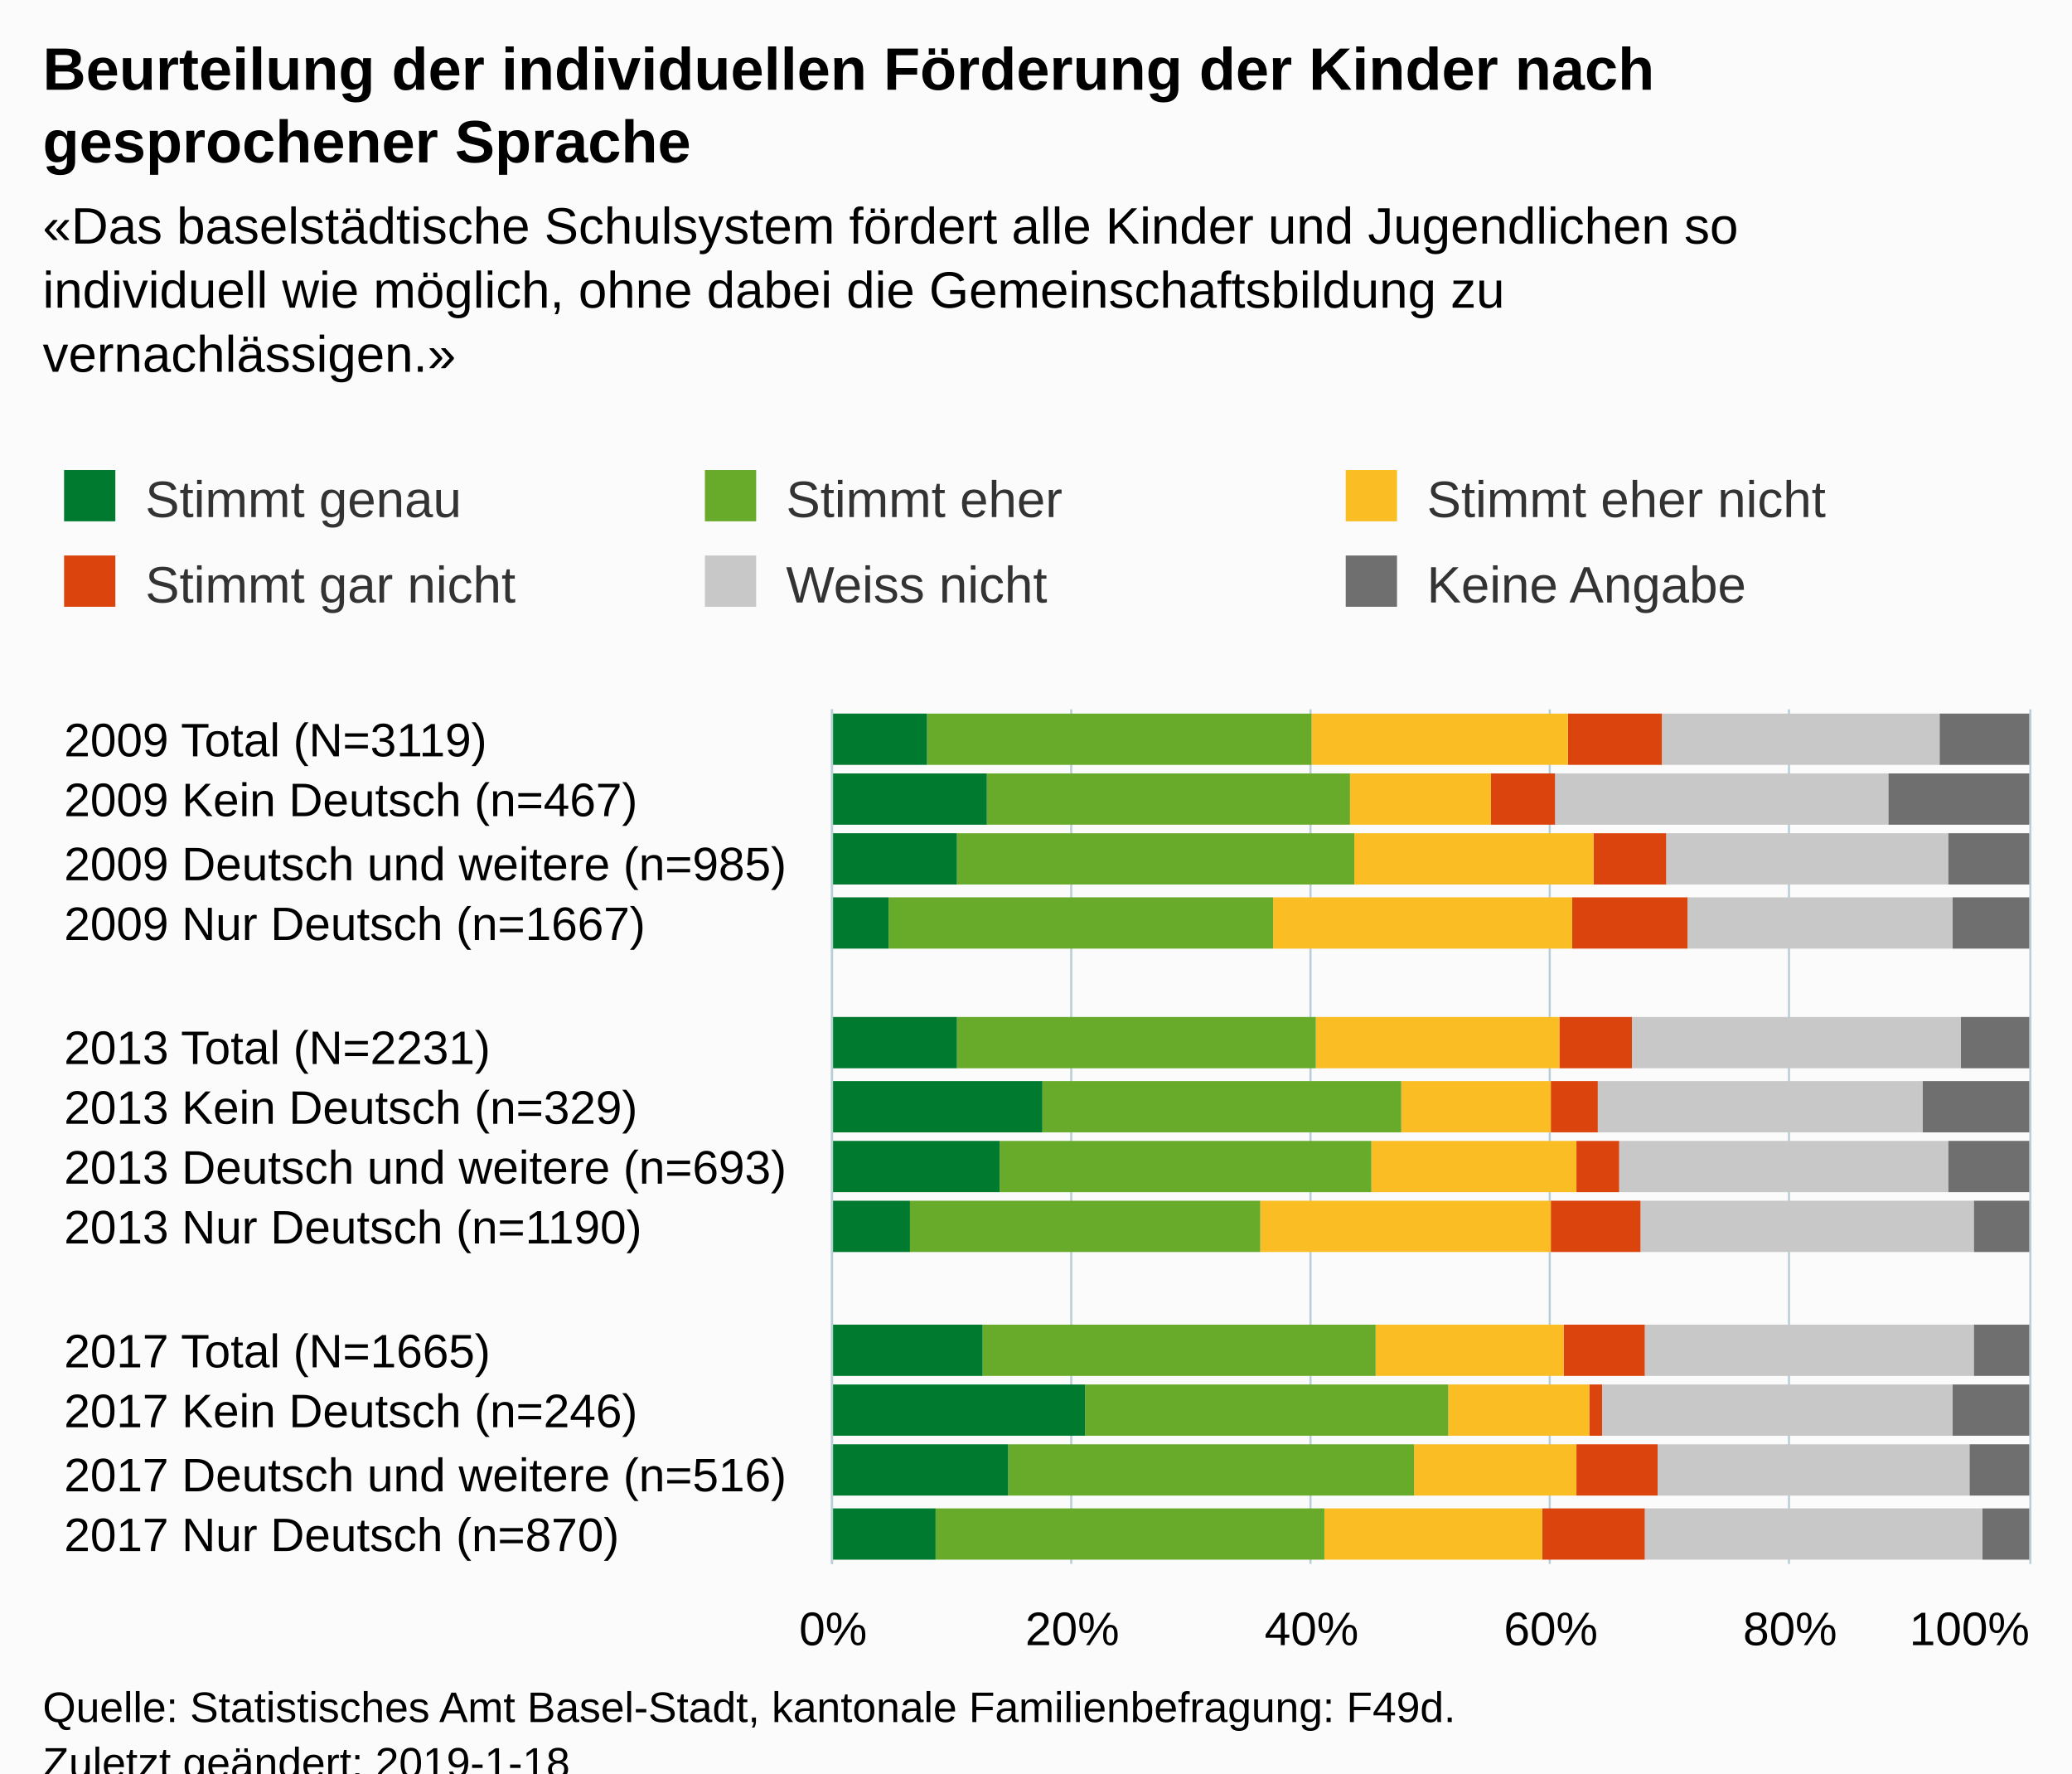
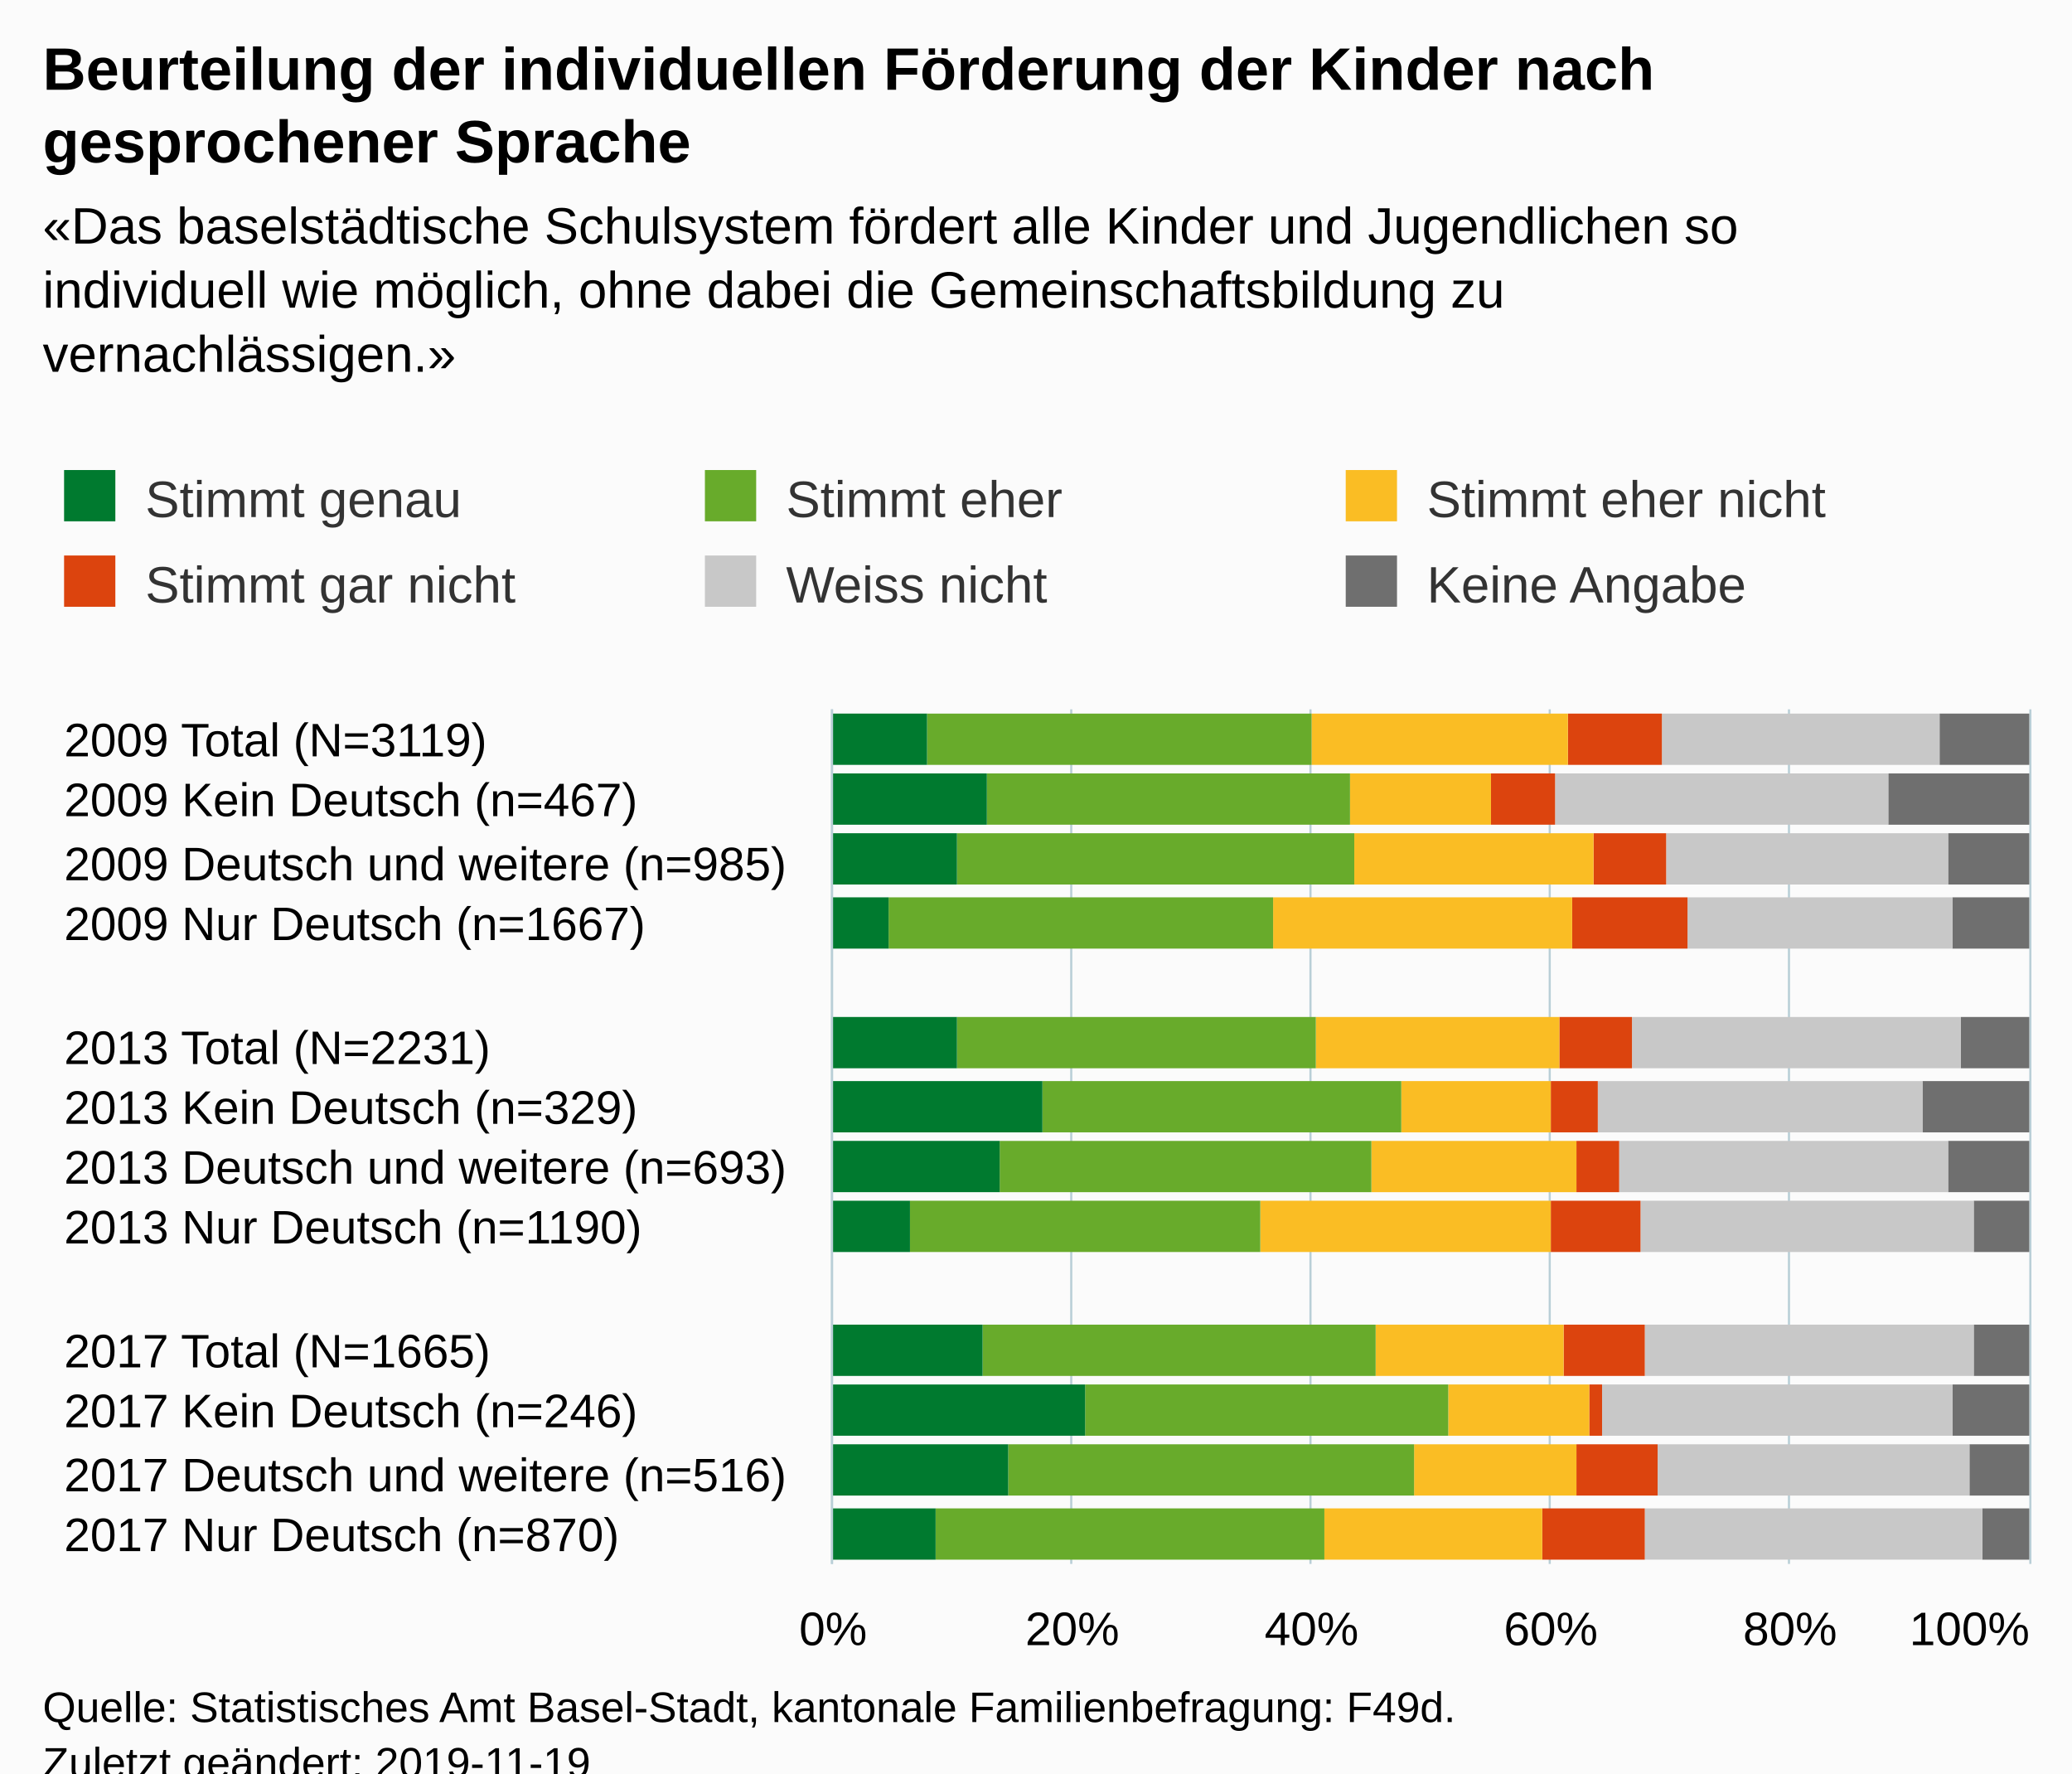
<svg xmlns="http://www.w3.org/2000/svg" version="1.1" class="highcharts-root" style="font-family:Arial;font-size:12px;" viewBox="0 0 485 415">
  <defs>
-     <clipPath id="highcharts-zae5jsl-6">
+     <clipPath id="highcharts-q8txeup-6">
      <rect x="0" y="0" width="200" height="280" fill="none" />
    </clipPath>
-     <clipPath id="highcharts-zae5jsl-7">
+     <clipPath id="highcharts-q8txeup-7">
      <rect x="0" y="0" width="200" height="280" fill="none" />
    </clipPath>
  </defs>
  <rect fill="#fbfbfb" class="highcharts-background" x="0" y="0" width="485" height="428" rx="0" ry="0" />
  <rect fill="none" class="highcharts-plot-background" x="195" y="166" width="280" height="200" />
  <g class="highcharts-pane-group" data-z-index="0" />
  <g class="highcharts-grid highcharts-xaxis-grid " data-z-index="1">
    <path fill="none" data-z-index="1" class="highcharts-grid-line" d="M 195 180.5 L 475 180.5" opacity="1" />
    <path fill="none" data-z-index="1" class="highcharts-grid-line" d="M 195 195.5 L 475 195.5" opacity="1" />
    <path fill="none" data-z-index="1" class="highcharts-grid-line" d="M 195 209.5 L 475 209.5" opacity="1" />
    <path fill="none" data-z-index="1" class="highcharts-grid-line" d="M 195 223.5 L 475 223.5" opacity="1" />
    <path fill="none" data-z-index="1" class="highcharts-grid-line" d="M 195 237.5 L 475 237.5" opacity="1" />
    <path fill="none" data-z-index="1" class="highcharts-grid-line" d="M 195 252.5 L 475 252.5" opacity="1" />
    <path fill="none" data-z-index="1" class="highcharts-grid-line" d="M 195 266.5 L 475 266.5" opacity="1" />
    <path fill="none" data-z-index="1" class="highcharts-grid-line" d="M 195 280.5 L 475 280.5" opacity="1" />
    <path fill="none" data-z-index="1" class="highcharts-grid-line" d="M 195 295.5 L 475 295.5" opacity="1" />
    <path fill="none" data-z-index="1" class="highcharts-grid-line" d="M 195 309.5 L 475 309.5" opacity="1" />
    <path fill="none" data-z-index="1" class="highcharts-grid-line" d="M 195 323.5 L 475 323.5" opacity="1" />
    <path fill="none" data-z-index="1" class="highcharts-grid-line" d="M 195 337.5 L 475 337.5" opacity="1" />
    <path fill="none" data-z-index="1" class="highcharts-grid-line" d="M 195 352.5 L 475 352.5" opacity="1" />
    <path fill="none" data-z-index="1" class="highcharts-grid-line" d="M 195 366.5 L 475 366.5" opacity="1" />
    <path fill="none" data-z-index="1" class="highcharts-grid-line" d="M 195 166.5 L 475 166.5" opacity="1" />
  </g>
  <g class="highcharts-grid highcharts-yaxis-grid " data-z-index="1">
    <path fill="none" stroke="#B9CFD7" stroke-width="0.5" data-z-index="1" class="highcharts-grid-line" d="M 194.75 166 L 194.75 366" opacity="1" />
    <path fill="none" stroke="#B9CFD7" stroke-width="0.5" data-z-index="1" class="highcharts-grid-line" d="M 250.75 166 L 250.75 366" opacity="1" />
    <path fill="none" stroke="#B9CFD7" stroke-width="0.5" data-z-index="1" class="highcharts-grid-line" d="M 306.75 166 L 306.75 366" opacity="1" />
    <path fill="none" stroke="#B9CFD7" stroke-width="0.5" data-z-index="1" class="highcharts-grid-line" d="M 362.75 166 L 362.75 366" opacity="1" />
    <path fill="none" stroke="#B9CFD7" stroke-width="0.5" data-z-index="1" class="highcharts-grid-line" d="M 418.75 166 L 418.75 366" opacity="1" />
    <path fill="none" stroke="#B9CFD7" stroke-width="0.5" data-z-index="1" class="highcharts-grid-line" d="M 475.25 166 L 475.25 366" opacity="1" />
  </g>
  <rect fill="none" class="highcharts-plot-border" data-z-index="1" x="195" y="166" width="280" height="200" />
  <g class="highcharts-axis highcharts-xaxis " data-z-index="2">
    <path fill="none" class="highcharts-axis-line" stroke="#B9CFD7" stroke-width="0.5" data-z-index="7" d="M 194.75 166 L 194.75 366" />
  </g>
  <g class="highcharts-axis highcharts-yaxis " data-z-index="2">
    <path fill="none" class="highcharts-axis-line" data-z-index="7" d="M 195 366 L 475 366" />
  </g>
  <g class="highcharts-series-group" data-z-index="3">
-     <g data-z-index="0.1" class="highcharts-series highcharts-series-0 highcharts-column-series " transform="translate(475,366) rotate(90) scale(-1,1) scale(1 1)" clip-path="url(#highcharts-zae5jsl-7)">
+     <g data-z-index="0.1" class="highcharts-series highcharts-series-0 highcharts-column-series " transform="translate(475,366) rotate(90) scale(-1,1) scale(1 1)" clip-path="url(#highcharts-q8txeup-7)">
      <rect x="187" y="0" width="12" height="21" fill="#6F6F6F" class="highcharts-point" />
      <rect x="173" y="0" width="12" height="33" fill="#6F6F6F" class="highcharts-point" />
      <rect x="159" y="0" width="12" height="19" fill="#6F6F6F" class="highcharts-point" />
      <rect x="144" y="0" width="12" height="18" fill="#6F6F6F" class="highcharts-point" />
      <rect x="116" y="0" width="12" height="16" fill="#6F6F6F" class="highcharts-point" />
      <rect x="101" y="0" width="12" height="25" fill="#6F6F6F" class="highcharts-point" />
      <rect x="87" y="0" width="12" height="19" fill="#6F6F6F" class="highcharts-point" />
      <rect x="73" y="0" width="12" height="13" fill="#6F6F6F" class="highcharts-point" />
      <rect x="44" y="0" width="12" height="13" fill="#6F6F6F" class="highcharts-point" />
      <rect x="30" y="0" width="12" height="18" fill="#6F6F6F" class="highcharts-point" />
      <rect x="16" y="0" width="12" height="14" fill="#6F6F6F" class="highcharts-point" />
      <rect x="1" y="0" width="12" height="11" fill="#6F6F6F" class="highcharts-point" />
    </g>
    <g data-z-index="0.1" class="highcharts-markers highcharts-series-0 highcharts-column-series " transform="translate(475,366) rotate(90) scale(-1,1) scale(1 1)" clip-path="none" />
-     <g data-z-index="0.1" class="highcharts-series highcharts-series-1 highcharts-column-series " transform="translate(475,366) rotate(90) scale(-1,1) scale(1 1)" clip-path="url(#highcharts-zae5jsl-7)">
+     <g data-z-index="0.1" class="highcharts-series highcharts-series-1 highcharts-column-series " transform="translate(475,366) rotate(90) scale(-1,1) scale(1 1)" clip-path="url(#highcharts-q8txeup-7)">
      <rect x="187" y="21" width="12" height="65" fill="#C8C8C8" class="highcharts-point" />
      <rect x="173" y="33" width="12" height="78" fill="#C8C8C8" class="highcharts-point" />
      <rect x="159" y="19" width="12" height="66" fill="#C8C8C8" class="highcharts-point" />
      <rect x="144" y="18" width="12" height="62" fill="#C8C8C8" class="highcharts-point" />
      <rect x="116" y="16" width="12" height="77" fill="#C8C8C8" class="highcharts-point" />
      <rect x="101" y="25" width="12" height="76" fill="#C8C8C8" class="highcharts-point" />
      <rect x="87" y="19" width="12" height="77" fill="#C8C8C8" class="highcharts-point" />
      <rect x="73" y="13" width="12" height="78" fill="#C8C8C8" class="highcharts-point" />
      <rect x="44" y="13" width="12" height="77" fill="#C8C8C8" class="highcharts-point" />
      <rect x="30" y="18" width="12" height="82" fill="#C8C8C8" class="highcharts-point" />
      <rect x="16" y="14" width="12" height="73" fill="#C8C8C8" class="highcharts-point" />
      <rect x="1" y="11" width="12" height="79" fill="#C8C8C8" class="highcharts-point" />
    </g>
    <g data-z-index="0.1" class="highcharts-markers highcharts-series-1 highcharts-column-series " transform="translate(475,366) rotate(90) scale(-1,1) scale(1 1)" clip-path="none" />
-     <g data-z-index="0.1" class="highcharts-series highcharts-series-2 highcharts-column-series " transform="translate(475,366) rotate(90) scale(-1,1) scale(1 1)" clip-path="url(#highcharts-zae5jsl-7)">
+     <g data-z-index="0.1" class="highcharts-series highcharts-series-2 highcharts-column-series " transform="translate(475,366) rotate(90) scale(-1,1) scale(1 1)" clip-path="url(#highcharts-q8txeup-7)">
      <rect x="187" y="86" width="12" height="22" fill="#DC440E" class="highcharts-point" />
      <rect x="173" y="111" width="12" height="15" fill="#DC440E" class="highcharts-point" />
      <rect x="159" y="85" width="12" height="17" fill="#DC440E" class="highcharts-point" />
      <rect x="144" y="80" width="12" height="27" fill="#DC440E" class="highcharts-point" />
      <rect x="116" y="93" width="12" height="17" fill="#DC440E" class="highcharts-point" />
      <rect x="101" y="101" width="12" height="11" fill="#DC440E" class="highcharts-point" />
      <rect x="87" y="96" width="12" height="10" fill="#DC440E" class="highcharts-point" />
      <rect x="73" y="91" width="12" height="21" fill="#DC440E" class="highcharts-point" />
      <rect x="44" y="90" width="12" height="19" fill="#DC440E" class="highcharts-point" />
      <rect x="30" y="100" width="12" height="3" fill="#DC440E" class="highcharts-point" />
      <rect x="16" y="87" width="12" height="19" fill="#DC440E" class="highcharts-point" />
      <rect x="1" y="90" width="12" height="24" fill="#DC440E" class="highcharts-point" />
    </g>
    <g data-z-index="0.1" class="highcharts-markers highcharts-series-2 highcharts-column-series " transform="translate(475,366) rotate(90) scale(-1,1) scale(1 1)" clip-path="none" />
-     <g data-z-index="0.1" class="highcharts-series highcharts-series-3 highcharts-column-series " transform="translate(475,366) rotate(90) scale(-1,1) scale(1 1)" clip-path="url(#highcharts-zae5jsl-7)">
+     <g data-z-index="0.1" class="highcharts-series highcharts-series-3 highcharts-column-series " transform="translate(475,366) rotate(90) scale(-1,1) scale(1 1)" clip-path="url(#highcharts-q8txeup-7)">
      <rect x="187" y="108" width="12" height="60" fill="#FABD24" class="highcharts-point" />
      <rect x="173" y="126" width="12" height="33" fill="#FABD24" class="highcharts-point" />
      <rect x="159" y="102" width="12" height="56" fill="#FABD24" class="highcharts-point" />
      <rect x="144" y="107" width="12" height="70" fill="#FABD24" class="highcharts-point" />
      <rect x="116" y="110" width="12" height="57" fill="#FABD24" class="highcharts-point" />
      <rect x="101" y="112" width="12" height="35" fill="#FABD24" class="highcharts-point" />
      <rect x="87" y="106" width="12" height="48" fill="#FABD24" class="highcharts-point" />
      <rect x="73" y="112" width="12" height="68" fill="#FABD24" class="highcharts-point" />
      <rect x="44" y="109" width="12" height="44" fill="#FABD24" class="highcharts-point" />
      <rect x="30" y="103" width="12" height="33" fill="#FABD24" class="highcharts-point" />
      <rect x="16" y="106" width="12" height="38" fill="#FABD24" class="highcharts-point" />
      <rect x="1" y="114" width="12" height="51" fill="#FABD24" class="highcharts-point" />
    </g>
    <g data-z-index="0.1" class="highcharts-markers highcharts-series-3 highcharts-column-series " transform="translate(475,366) rotate(90) scale(-1,1) scale(1 1)" clip-path="none" />
-     <g data-z-index="0.1" class="highcharts-series highcharts-series-4 highcharts-column-series " transform="translate(475,366) rotate(90) scale(-1,1) scale(1 1)" clip-path="url(#highcharts-zae5jsl-7)">
+     <g data-z-index="0.1" class="highcharts-series highcharts-series-4 highcharts-column-series " transform="translate(475,366) rotate(90) scale(-1,1) scale(1 1)" clip-path="url(#highcharts-q8txeup-7)">
      <rect x="187" y="168" width="12" height="90" fill="#68ab2b" class="highcharts-point" />
      <rect x="173" y="159" width="12" height="85" fill="#68ab2b" class="highcharts-point" />
      <rect x="159" y="158" width="12" height="93" fill="#68ab2b" class="highcharts-point" />
      <rect x="144" y="177" width="12" height="90" fill="#68ab2b" class="highcharts-point" />
      <rect x="116" y="167" width="12" height="84" fill="#68ab2b" class="highcharts-point" />
      <rect x="101" y="147" width="12" height="84" fill="#68ab2b" class="highcharts-point" />
      <rect x="87" y="154" width="12" height="87" fill="#68ab2b" class="highcharts-point" />
      <rect x="73" y="180" width="12" height="82" fill="#68ab2b" class="highcharts-point" />
      <rect x="44" y="153" width="12" height="92" fill="#68ab2b" class="highcharts-point" />
      <rect x="30" y="136" width="12" height="85" fill="#68ab2b" class="highcharts-point" />
      <rect x="16" y="144" width="12" height="95" fill="#68ab2b" class="highcharts-point" />
      <rect x="1" y="165" width="12" height="91" fill="#68ab2b" class="highcharts-point" />
    </g>
    <g data-z-index="0.1" class="highcharts-markers highcharts-series-4 highcharts-column-series " transform="translate(475,366) rotate(90) scale(-1,1) scale(1 1)" clip-path="none" />
-     <g data-z-index="0.1" class="highcharts-series highcharts-series-5 highcharts-column-series " transform="translate(475,366) rotate(90) scale(-1,1) scale(1 1)" clip-path="url(#highcharts-zae5jsl-7)">
+     <g data-z-index="0.1" class="highcharts-series highcharts-series-5 highcharts-column-series " transform="translate(475,366) rotate(90) scale(-1,1) scale(1 1)" clip-path="url(#highcharts-q8txeup-7)">
      <rect x="187" y="258" width="12" height="23" fill="#007a2f" class="highcharts-point" />
      <rect x="173" y="244" width="12" height="37" fill="#007a2f" class="highcharts-point" />
      <rect x="159" y="251" width="12" height="30" fill="#007a2f" class="highcharts-point" />
      <rect x="144" y="267" width="12" height="14" fill="#007a2f" class="highcharts-point" />
      <rect x="116" y="251" width="12" height="30" fill="#007a2f" class="highcharts-point" />
      <rect x="101" y="231" width="12" height="50" fill="#007a2f" class="highcharts-point" />
      <rect x="87" y="241" width="12" height="40" fill="#007a2f" class="highcharts-point" />
      <rect x="73" y="262" width="12" height="19" fill="#007a2f" class="highcharts-point" />
      <rect x="44" y="245" width="12" height="36" fill="#007a2f" class="highcharts-point" />
      <rect x="30" y="221" width="12" height="60" fill="#007a2f" class="highcharts-point" />
      <rect x="16" y="239" width="12" height="42" fill="#007a2f" class="highcharts-point" />
      <rect x="1" y="256" width="12" height="25" fill="#007a2f" class="highcharts-point" />
    </g>
    <g data-z-index="0.1" class="highcharts-markers highcharts-series-5 highcharts-column-series " transform="translate(475,366) rotate(90) scale(-1,1) scale(1 1)" clip-path="none" />
  </g>
  <text x="10" text-anchor="start" class="highcharts-title" data-z-index="4" style="color:#000000;font-size:14px;font-weight:bold;fill:#000000;" y="21">
    <tspan>Beurteilung der individuellen Förderung der Kinder nach</tspan>
    <tspan dy="17" x="10">gesprochener Sprache</tspan>
  </text>
  <text x="10" text-anchor="start" class="highcharts-subtitle" data-z-index="4" style="color:#000000;font-size:12px;fill:#000000;" y="57">
    <tspan>«Das baselstädtische Schulsystem fördert alle Kinder und Jugendlichen so</tspan>
    <tspan dy="15" x="10">individuell wie möglich, ohne dabei die Gemeinschaftsbildung zu</tspan>
    <tspan dy="15" x="10">vernachlässigen.»</tspan>
  </text>
  <g class="highcharts-legend" data-z-index="7" transform="translate(5,103)">
    <rect fill="none" class="highcharts-legend-box" rx="0" ry="0" x="0" y="0" width="446" height="51" visibility="visible" />
    <g data-z-index="1">
      <g>
        <g class="highcharts-legend-item highcharts-column-series highcharts-color-undefined highcharts-series-5" data-z-index="1" transform="translate(8,3)">
          <text x="21" style="color:#333333;font-size:12px;font-weight:normal;cursor:pointer;fill:#333333;" text-anchor="start" data-z-index="2" y="15">
            <tspan>Stimmt genau</tspan>
          </text>
          <rect x="2" y="4" width="12" height="12" fill="#007a2f" class="highcharts-point" data-z-index="3" />
        </g>
        <g class="highcharts-legend-item highcharts-column-series highcharts-color-undefined highcharts-series-4" data-z-index="1" transform="translate(158,3)">
          <text x="21" y="15" style="color:#333333;font-size:12px;font-weight:normal;cursor:pointer;fill:#333333;" text-anchor="start" data-z-index="2">
            <tspan>Stimmt eher</tspan>
          </text>
          <rect x="2" y="4" width="12" height="12" fill="#68ab2b" class="highcharts-point" data-z-index="3" />
        </g>
        <g class="highcharts-legend-item highcharts-column-series highcharts-color-undefined highcharts-series-3" data-z-index="1" transform="translate(308,3)">
          <text x="21" y="15" style="color:#333333;font-size:12px;font-weight:normal;cursor:pointer;fill:#333333;" text-anchor="start" data-z-index="2">
            <tspan>Stimmt eher nicht</tspan>
          </text>
          <rect x="2" y="4" width="12" height="12" fill="#FABD24" class="highcharts-point" data-z-index="3" />
        </g>
        <g class="highcharts-legend-item highcharts-column-series highcharts-color-undefined highcharts-series-2" data-z-index="1" transform="translate(8,23)">
          <text x="21" y="15" style="color:#333333;font-size:12px;font-weight:normal;cursor:pointer;fill:#333333;" text-anchor="start" data-z-index="2">
            <tspan>Stimmt gar nicht</tspan>
          </text>
          <rect x="2" y="4" width="12" height="12" fill="#DC440E" class="highcharts-point" data-z-index="3" />
        </g>
        <g class="highcharts-legend-item highcharts-column-series highcharts-color-undefined highcharts-series-1" data-z-index="1" transform="translate(158,23)">
          <text x="21" y="15" style="color:#333333;font-size:12px;font-weight:normal;cursor:pointer;fill:#333333;" text-anchor="start" data-z-index="2">
            <tspan>Weiss nicht</tspan>
          </text>
          <rect x="2" y="4" width="12" height="12" fill="#C8C8C8" class="highcharts-point" data-z-index="3" />
        </g>
        <g class="highcharts-legend-item highcharts-column-series highcharts-color-undefined highcharts-series-0" data-z-index="1" transform="translate(308,23)">
          <text x="21" y="15" style="color:#333333;font-size:12px;font-weight:normal;cursor:pointer;fill:#333333;" text-anchor="start" data-z-index="2">
            <tspan>Keine Angabe</tspan>
          </text>
          <rect x="2" y="4" width="12" height="12" fill="#6F6F6F" class="highcharts-point" data-z-index="3" />
        </g>
      </g>
    </g>
  </g>
  <g class="highcharts-axis-labels highcharts-xaxis-labels " data-z-index="7">
    <text x="15" style="color:#000000;cursor:default;font-size:11px;white-space:nowrap;fill:#000000;" text-anchor="start" transform="translate(0,0)" y="177" opacity="1">
      <tspan>2009 Total (N=3119)</tspan>
    </text>
    <text x="15" style="color:#000000;cursor:default;font-size:11px;white-space:nowrap;fill:#000000;" text-anchor="start" transform="translate(0,0)" y="191" opacity="1">
      <tspan>2009 Kein Deutsch (n=467)</tspan>
    </text>
    <text x="15" style="color:#000000;cursor:default;font-size:11px;white-space:nowrap;fill:#000000;" text-anchor="start" transform="translate(0,0)" y="206" opacity="1">
      <tspan>2009 Deutsch und weitere (n=985)</tspan>
    </text>
    <text x="15" style="color:#000000;cursor:default;font-size:11px;white-space:nowrap;fill:#000000;" text-anchor="start" transform="translate(0,0)" y="220" opacity="1">
      <tspan>2009 Nur Deutsch (n=1667)</tspan>
    </text>
    <text x="15" style="color:#000000;cursor:default;font-size:11px;white-space:nowrap;fill:#000000;" text-anchor="start" transform="translate(0,0)" y="241" opacity="1" />
    <text x="15" style="color:#000000;cursor:default;font-size:11px;white-space:nowrap;fill:#000000;" text-anchor="start" transform="translate(0,0)" y="249" opacity="1">
      <tspan>2013 Total (N=2231)</tspan>
    </text>
    <text x="15" style="color:#000000;cursor:default;font-size:11px;white-space:nowrap;fill:#000000;" text-anchor="start" transform="translate(0,0)" y="263" opacity="1">
      <tspan>2013 Kein Deutsch (n=329)</tspan>
    </text>
    <text x="15" style="color:#000000;cursor:default;font-size:11px;white-space:nowrap;fill:#000000;" text-anchor="start" transform="translate(0,0)" y="277" opacity="1">
      <tspan>2013 Deutsch und weitere (n=693)</tspan>
    </text>
    <text x="15" style="color:#000000;cursor:default;font-size:11px;white-space:nowrap;fill:#000000;" text-anchor="start" transform="translate(0,0)" y="291" opacity="1">
      <tspan>2013 Nur Deutsch (n=1190)</tspan>
    </text>
    <text x="15" style="color:#000000;cursor:default;font-size:11px;white-space:nowrap;fill:#000000;" text-anchor="start" transform="translate(0,0)" y="313" opacity="1" />
    <text x="15" style="color:#000000;cursor:default;font-size:11px;white-space:nowrap;fill:#000000;" text-anchor="start" transform="translate(0,0)" y="320" opacity="1">
      <tspan>2017 Total (N=1665)</tspan>
    </text>
    <text x="15" style="color:#000000;cursor:default;font-size:11px;white-space:nowrap;fill:#000000;" text-anchor="start" transform="translate(0,0)" y="334" opacity="1">
      <tspan>2017 Kein Deutsch (n=246)</tspan>
    </text>
    <text x="15" style="color:#000000;cursor:default;font-size:11px;white-space:nowrap;fill:#000000;" text-anchor="start" transform="translate(0,0)" y="349" opacity="1">
      <tspan>2017 Deutsch und weitere (n=516)</tspan>
    </text>
    <text x="15" style="color:#000000;cursor:default;font-size:11px;white-space:nowrap;fill:#000000;" text-anchor="start" transform="translate(0,0)" y="363" opacity="1">
      <tspan>2017 Nur Deutsch (n=870)</tspan>
    </text>
  </g>
  <g class="highcharts-axis-labels highcharts-yaxis-labels " data-z-index="7">
    <text x="195" style="color:#000000;cursor:default;font-size:11px;white-space:nowrap;fill:#000000;" text-anchor="middle" transform="translate(0,0)" y="385" opacity="1">0%</text>
    <text x="251" style="color:#000000;cursor:default;font-size:11px;white-space:nowrap;fill:#000000;" text-anchor="middle" transform="translate(0,0)" y="385" opacity="1">20%</text>
    <text x="307" style="color:#000000;cursor:default;font-size:11px;white-space:nowrap;fill:#000000;" text-anchor="middle" transform="translate(0,0)" y="385" opacity="1">40%</text>
    <text x="363" style="color:#000000;cursor:default;font-size:11px;white-space:nowrap;fill:#000000;" text-anchor="middle" transform="translate(0,0)" y="385" opacity="1">60%</text>
    <text x="419" style="color:#000000;cursor:default;font-size:11px;white-space:nowrap;fill:#000000;" text-anchor="middle" transform="translate(0,0)" y="385" opacity="1">80%</text>
    <text x="461" style="color:#000000;cursor:default;font-size:11px;white-space:nowrap;fill:#000000;" text-anchor="middle" transform="translate(0,0)" y="385" opacity="1">100%</text>
  </g>
  <text x="10" class="highcharts-credits" text-anchor="start" data-z-index="8" style="cursor:default;color:#000000;font-size:10px;fill:#000000;" y="403">
    <tspan>Quelle: Statistisches Amt Basel-Stadt, kantonale Familienbefragung: F49d.</tspan>
-     <tspan x="10" dy="13">Zuletzt geändert: 2019-1-18</tspan>
+     <tspan x="10" dy="13">Zuletzt geändert: 2019-11-19</tspan>
  </text>
</svg>
